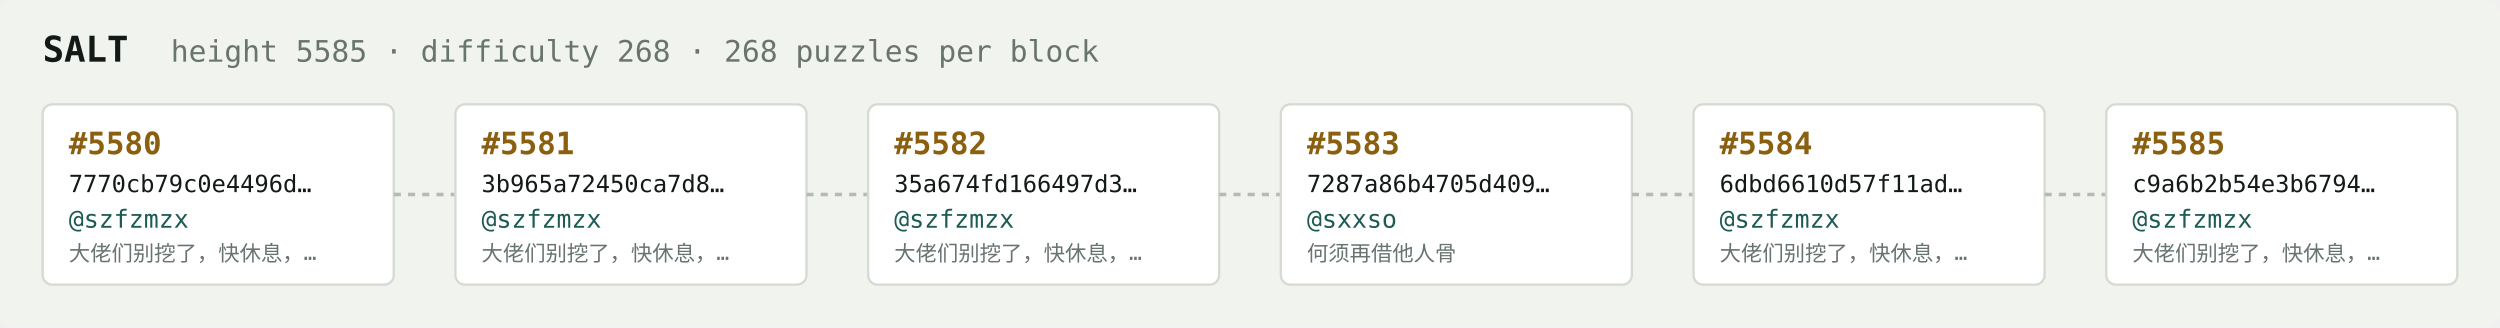
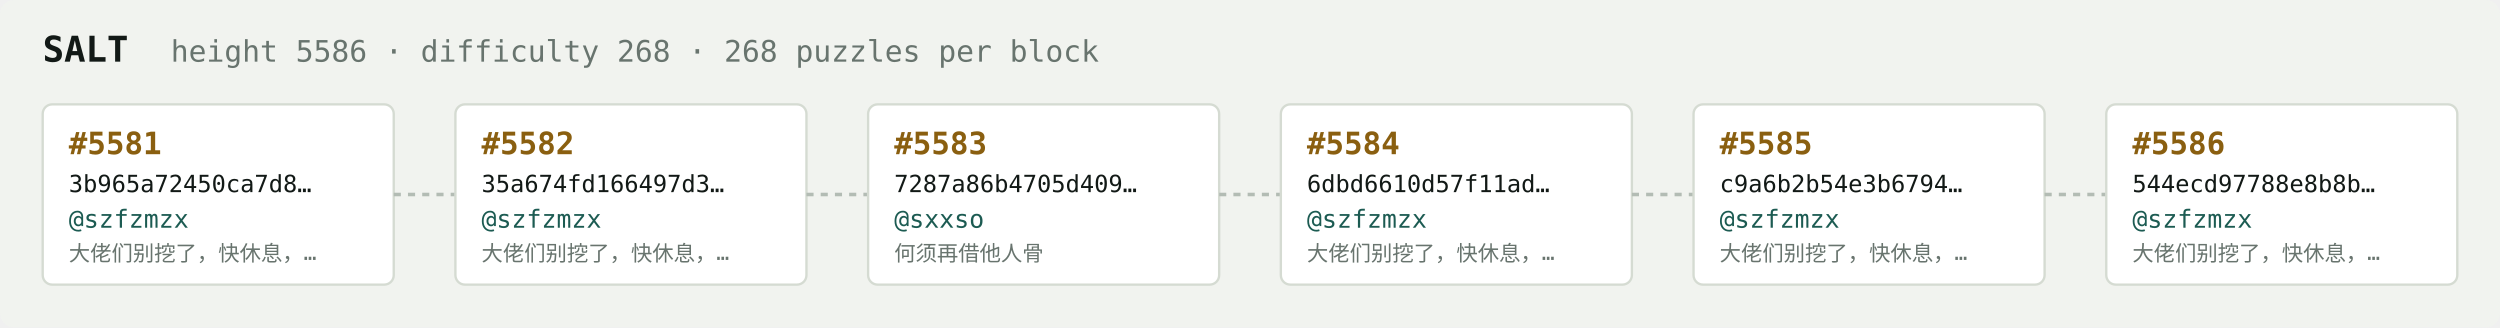
<svg xmlns="http://www.w3.org/2000/svg" width="1054" height="138" viewBox="0 0 1054 138" font-family="ui-monospace,SFMono-Regular,Menlo,monospace">
  <rect fill="#f1f3ef" width="1054" height="138" rx="6" />
  <text x="18" y="26" fill="#121916" font-size="15" font-weight="700">SALT</text>
-   <text x="72" y="26" fill="#68746e" font-size="12.5">height 5585 · difficulty 268 · 268 puzzles per block</text>
+   <text x="72" y="26" fill="#68746e" font-size="12.5">height 5586 · difficulty 268 · 268 puzzles per block</text>
  <rect x="18" y="44" width="148" height="76" rx="4" fill="#ffffff" stroke="#d5dbd2" stroke-width="1" />
-   <text x="29" y="65" fill="#8a5f10" font-size="13" font-weight="700">#5580</text>
-   <text x="29" y="81" fill="#121916" font-size="10">7770cb79c0e4496d…</text>
+   <text x="29" y="65" fill="#8a5f10" font-size="13" font-weight="700">#5581</text>
+   <text x="29" y="81" fill="#121916" font-size="10">3b965a72450ca7d8…</text>
  <text x="29" y="96" fill="#1c5b52" font-size="10.5">@szfzmzx</text>
  <text x="29" y="110" fill="#68746e" font-size="9">大佬们别挖了，快休息，…</text>
  <line x1="166" y1="82.0" x2="192" y2="82.0" stroke="#b3bcb4" stroke-width="1.5" stroke-dasharray="3 3" />
  <rect x="192" y="44" width="148" height="76" rx="4" fill="#ffffff" stroke="#d5dbd2" stroke-width="1" />
-   <text x="203" y="65" fill="#8a5f10" font-size="13" font-weight="700">#5581</text>
-   <text x="203" y="81" fill="#121916" font-size="10">3b965a72450ca7d8…</text>
+   <text x="203" y="65" fill="#8a5f10" font-size="13" font-weight="700">#5582</text>
+   <text x="203" y="81" fill="#121916" font-size="10">35a674fd166497d3…</text>
  <text x="203" y="96" fill="#1c5b52" font-size="10.5">@szfzmzx</text>
  <text x="203" y="110" fill="#68746e" font-size="9">大佬们别挖了，快休息，…</text>
  <line x1="340" y1="82.0" x2="366" y2="82.0" stroke="#b3bcb4" stroke-width="1.5" stroke-dasharray="3 3" />
  <rect x="366" y="44" width="148" height="76" rx="4" fill="#ffffff" stroke="#d5dbd2" stroke-width="1" />
-   <text x="377" y="65" fill="#8a5f10" font-size="13" font-weight="700">#5582</text>
-   <text x="377" y="81" fill="#121916" font-size="10">35a674fd166497d3…</text>
-   <text x="377" y="96" fill="#1c5b52" font-size="10.5">@szfzmzx</text>
-   <text x="377" y="110" fill="#68746e" font-size="9">大佬们别挖了，快休息，…</text>
+   <text x="377" y="65" fill="#8a5f10" font-size="13" font-weight="700">#5583</text>
+   <text x="377" y="81" fill="#121916" font-size="10">7287a86b4705d409…</text>
+   <text x="377" y="96" fill="#1c5b52" font-size="10.5">@sxxso</text>
+   <text x="377" y="110" fill="#68746e" font-size="9">何须再借他人骨</text>
  <line x1="514" y1="82.0" x2="540" y2="82.0" stroke="#b3bcb4" stroke-width="1.5" stroke-dasharray="3 3" />
  <rect x="540" y="44" width="148" height="76" rx="4" fill="#ffffff" stroke="#d5dbd2" stroke-width="1" />
-   <text x="551" y="65" fill="#8a5f10" font-size="13" font-weight="700">#5583</text>
-   <text x="551" y="81" fill="#121916" font-size="10">7287a86b4705d409…</text>
-   <text x="551" y="96" fill="#1c5b52" font-size="10.5">@sxxso</text>
-   <text x="551" y="110" fill="#68746e" font-size="9">何须再借他人骨</text>
+   <text x="551" y="65" fill="#8a5f10" font-size="13" font-weight="700">#5584</text>
+   <text x="551" y="81" fill="#121916" font-size="10">6dbd6610d57f11ad…</text>
+   <text x="551" y="96" fill="#1c5b52" font-size="10.5">@szfzmzx</text>
+   <text x="551" y="110" fill="#68746e" font-size="9">大佬们别挖了，快休息，…</text>
  <line x1="688" y1="82.0" x2="714" y2="82.0" stroke="#b3bcb4" stroke-width="1.5" stroke-dasharray="3 3" />
  <rect x="714" y="44" width="148" height="76" rx="4" fill="#ffffff" stroke="#d5dbd2" stroke-width="1" />
-   <text x="725" y="65" fill="#8a5f10" font-size="13" font-weight="700">#5584</text>
-   <text x="725" y="81" fill="#121916" font-size="10">6dbd6610d57f11ad…</text>
+   <text x="725" y="65" fill="#8a5f10" font-size="13" font-weight="700">#5585</text>
+   <text x="725" y="81" fill="#121916" font-size="10">c9a6b2b54e3b6794…</text>
  <text x="725" y="96" fill="#1c5b52" font-size="10.5">@szfzmzx</text>
  <text x="725" y="110" fill="#68746e" font-size="9">大佬们别挖了，快休息，…</text>
  <line x1="862" y1="82.0" x2="888" y2="82.0" stroke="#b3bcb4" stroke-width="1.5" stroke-dasharray="3 3" />
  <rect x="888" y="44" width="148" height="76" rx="4" fill="#ffffff" stroke="#d5dbd2" stroke-width="1" />
-   <text x="899" y="65" fill="#8a5f10" font-size="13" font-weight="700">#5585</text>
-   <text x="899" y="81" fill="#121916" font-size="10">c9a6b2b54e3b6794…</text>
+   <text x="899" y="65" fill="#8a5f10" font-size="13" font-weight="700">#5586</text>
+   <text x="899" y="81" fill="#121916" font-size="10">544ecd97788e8b8b…</text>
  <text x="899" y="96" fill="#1c5b52" font-size="10.5">@szfzmzx</text>
  <text x="899" y="110" fill="#68746e" font-size="9">大佬们别挖了，快休息，…</text>
</svg>
